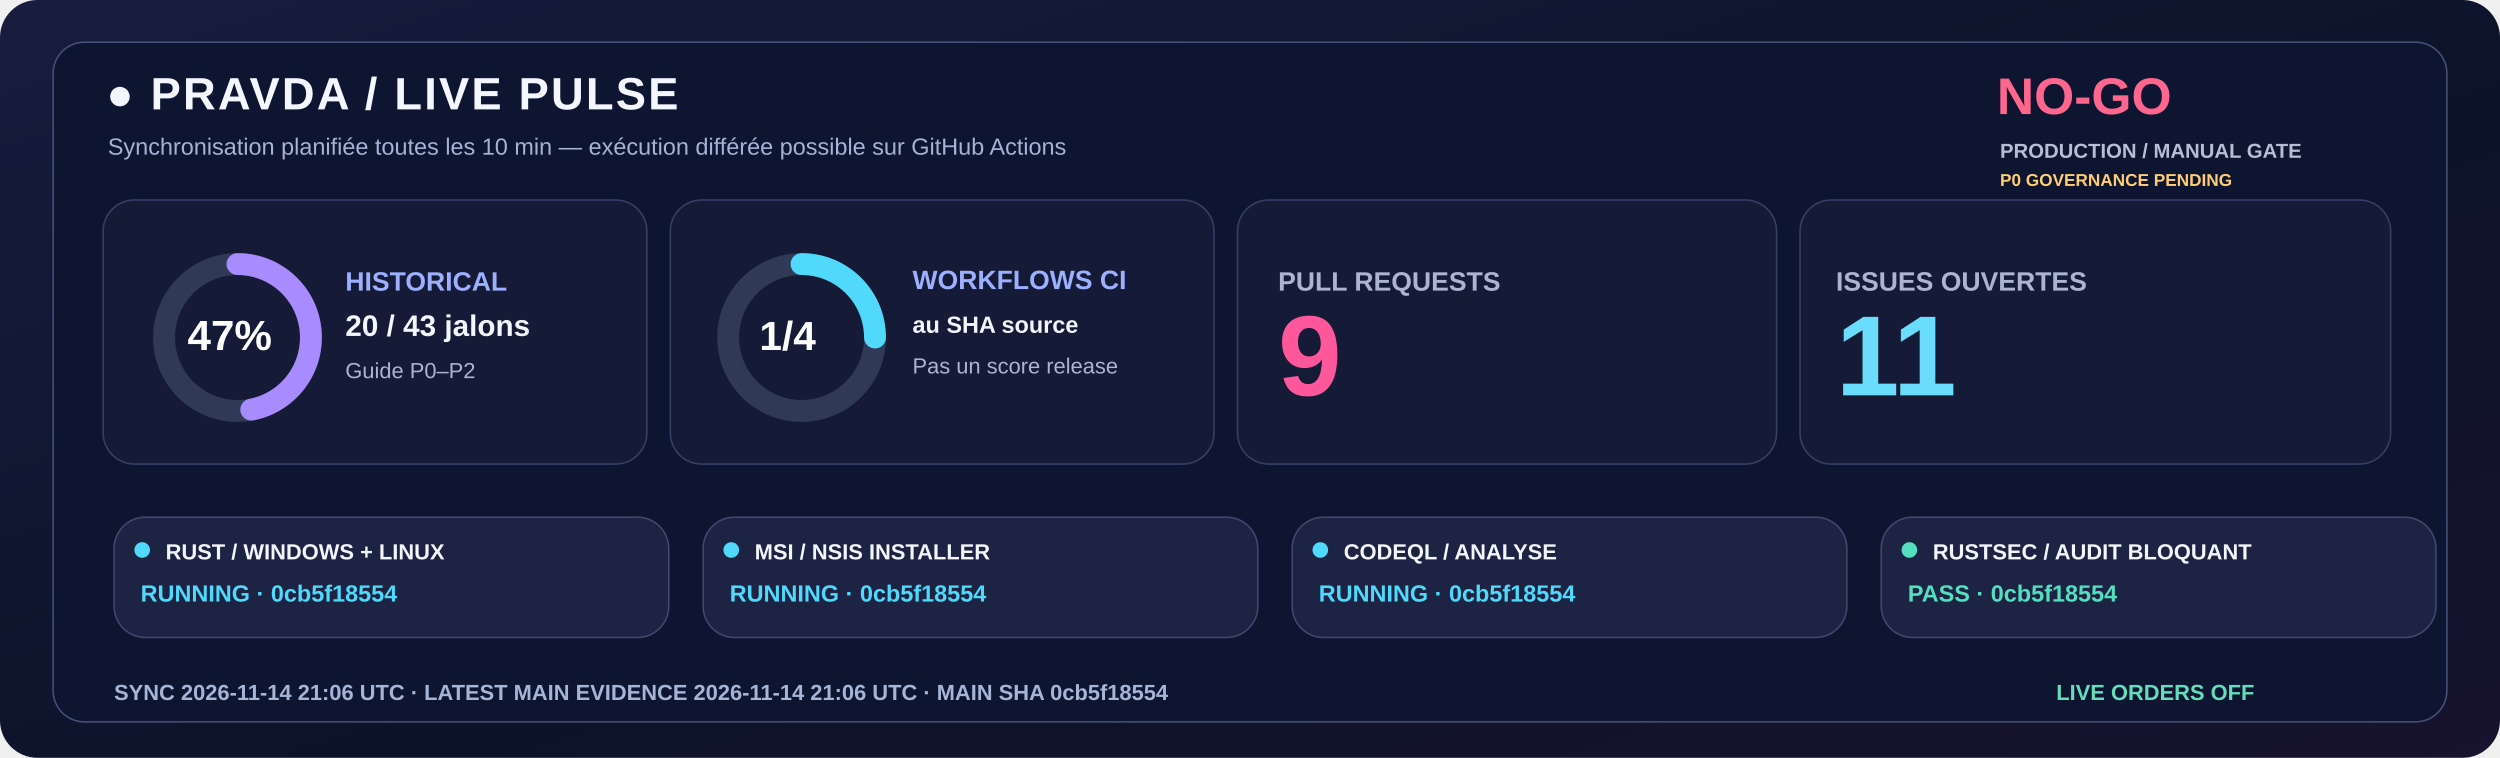
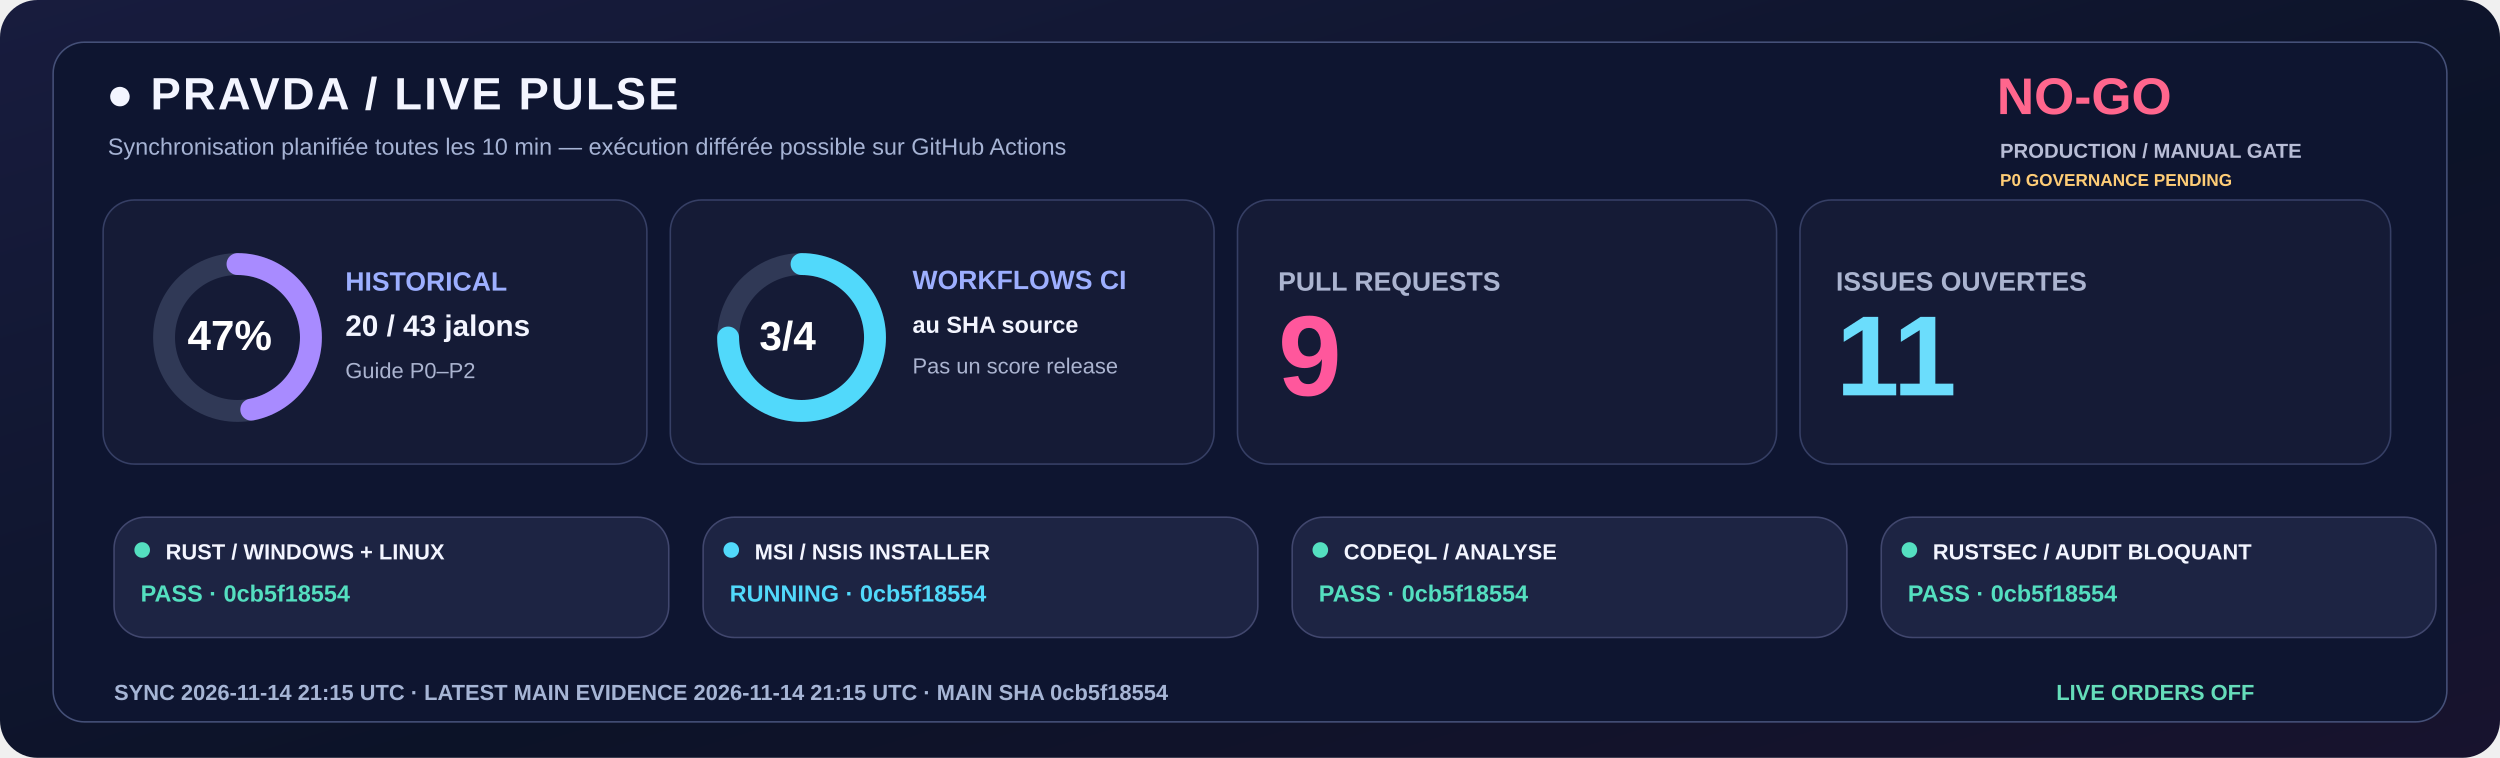
<svg xmlns="http://www.w3.org/2000/svg" width="1600" height="485" viewBox="0 0 1600 485" role="img">
  <defs>
    <linearGradient id="livebg" x1="0" y1="0" x2="1" y2="1">
      <stop stop-color="#181C3E" />
      <stop offset=".58" stop-color="#0C1328" />
      <stop offset="1" stop-color="#18132E" />
    </linearGradient>
  </defs>
  <rect width="1600" height="485" rx="24" fill="url(#livebg)" />
  <rect x="34" y="27" width="1532" height="435" rx="20" fill="#0E1530" stroke="#455078" />
  <text x="68" y="70" fill="#F3F5FF" font-family="Segoe UI,Arial,sans-serif" font-size="29" font-weight="800" letter-spacing="1.4">●  PRAVDA / LIVE PULSE</text>
  <text x="69" y="99" fill="#A6B3D4" font-family="Segoe UI,Arial,sans-serif" font-size="15" font-weight="500">Synchronisation planifiée toutes les 10 min — exécution différée possible sur GitHub Actions</text>
  <text x="1278" y="73" fill="#FF668D" font-family="Segoe UI,Arial,sans-serif" font-size="33" font-weight="800">NO-GO</text>
  <text x="1280" y="101" fill="#B8BDD6" font-family="Segoe UI,Arial,sans-serif" font-size="13" font-weight="650">PRODUCTION / MANUAL GATE</text>
  <text x="1280" y="119" fill="#FFCD76" font-family="Segoe UI,Arial,sans-serif" font-size="11" font-weight="650">P0 GOVERNANCE PENDING</text>
  <rect x="66" y="128" width="348" height="169" rx="20" fill="#151B36" stroke="#363F65" />
  <rect x="429" y="128" width="348" height="169" rx="20" fill="#151B36" stroke="#363F65" />
  <rect x="792" y="128" width="345" height="169" rx="20" fill="#151B36" stroke="#363F65" />
  <rect x="1152" y="128" width="378" height="169" rx="20" fill="#151B36" stroke="#363F65" />
  <circle cx="152" cy="216" r="47" fill="none" stroke="#303956" stroke-width="14" />
  <circle cx="152" cy="216" r="47" fill="none" stroke="#A88BFF" stroke-width="14" stroke-linecap="round" stroke-dasharray="138.80 156.51" transform="rotate(-90 152 216)" />
  <text x="120" y="224" fill="#FFFFFF" font-family="Segoe UI,Arial,sans-serif" font-size="27" font-weight="800">47%</text>
  <text x="221" y="186" fill="#9DAFFF" font-family="Segoe UI,Arial,sans-serif" font-size="17" font-weight="700">HISTORICAL</text>
  <text x="221" y="215" fill="#F3F5FF" font-family="Segoe UI,Arial,sans-serif" font-size="19" font-weight="750">20 / 43 jalons</text>
  <text x="221" y="242" fill="#ABB4D0" font-family="Segoe UI,Arial,sans-serif" font-size="14" font-weight="500">Guide P0–P2</text>
  <circle cx="513" cy="216" r="47" fill="none" stroke="#303956" stroke-width="14" />
-   <circle cx="513" cy="216" r="47" fill="none" stroke="#51D9FB" stroke-width="14" stroke-linecap="round" stroke-dasharray="73.83 221.48" transform="rotate(-90 513 216)" />
-   <text x="486" y="224" fill="#FFFFFF" font-family="Segoe UI,Arial,sans-serif" font-size="26" font-weight="800">1/4</text>
+   <circle cx="513" cy="216" r="47" fill="none" stroke="#51D9FB" stroke-width="14" stroke-linecap="round" stroke-dasharray="221.48 73.83" transform="rotate(-90 513 216)" />
+   <text x="486" y="224" fill="#FFFFFF" font-family="Segoe UI,Arial,sans-serif" font-size="26" font-weight="800">3/4</text>
  <text x="584" y="185" fill="#9DAFFF" font-family="Segoe UI,Arial,sans-serif" font-size="17" font-weight="700">WORKFLOWS CI</text>
  <text x="584" y="213" fill="#F3F5FF" font-family="Segoe UI,Arial,sans-serif" font-size="15" font-weight="600">au SHA source</text>
  <text x="584" y="239" fill="#ABB4D0" font-family="Segoe UI,Arial,sans-serif" font-size="14" font-weight="500">Pas un score release</text>
  <text x="818" y="186" fill="#ABB4D0" font-family="Segoe UI,Arial,sans-serif" font-size="17" font-weight="700">PULL REQUESTS</text>
  <text x="818" y="253" fill="#FF579C" font-family="Segoe UI,Arial,sans-serif" font-size="73" font-weight="800">9</text>
  <text x="1175" y="186" fill="#ABB4D0" font-family="Segoe UI,Arial,sans-serif" font-size="17" font-weight="700">ISSUES OUVERTES</text>
  <text x="1175" y="253" fill="#6BDDFC" font-family="Segoe UI,Arial,sans-serif" font-size="73" font-weight="800">11</text>
  <rect x="73" y="331" width="355" height="77" rx="20" fill="#1D2443" stroke="#41476E" />
-   <circle cx="91" cy="352" r="5" fill="#51D9FB" />
+   <circle cx="91" cy="352" r="5" fill="#54DFC0" />
  <text x="106" y="358" fill="#F3F5FF" font-family="Segoe UI,Arial,sans-serif" font-size="14" font-weight="750">RUST / WINDOWS + LINUX</text>
-   <text x="90" y="385" fill="#51D9FB" font-family="Segoe UI,Arial,sans-serif" font-size="15" font-weight="700">RUNNING · 0cb5f18554</text>
+   <text x="90" y="385" fill="#54DFC0" font-family="Segoe UI,Arial,sans-serif" font-size="15" font-weight="700">PASS · 0cb5f18554</text>
  <rect x="450" y="331" width="355" height="77" rx="20" fill="#1D2443" stroke="#41476E" />
  <circle cx="468" cy="352" r="5" fill="#51D9FB" />
  <text x="483" y="358" fill="#F3F5FF" font-family="Segoe UI,Arial,sans-serif" font-size="14" font-weight="750">MSI / NSIS INSTALLER</text>
  <text x="467" y="385" fill="#51D9FB" font-family="Segoe UI,Arial,sans-serif" font-size="15" font-weight="700">RUNNING · 0cb5f18554</text>
  <rect x="827" y="331" width="355" height="77" rx="20" fill="#1D2443" stroke="#41476E" />
-   <circle cx="845" cy="352" r="5" fill="#51D9FB" />
+   <circle cx="845" cy="352" r="5" fill="#54DFC0" />
  <text x="860" y="358" fill="#F3F5FF" font-family="Segoe UI,Arial,sans-serif" font-size="14" font-weight="750">CODEQL / ANALYSE</text>
-   <text x="844" y="385" fill="#51D9FB" font-family="Segoe UI,Arial,sans-serif" font-size="15" font-weight="700">RUNNING · 0cb5f18554</text>
+   <text x="844" y="385" fill="#54DFC0" font-family="Segoe UI,Arial,sans-serif" font-size="15" font-weight="700">PASS · 0cb5f18554</text>
  <rect x="1204" y="331" width="355" height="77" rx="20" fill="#1D2443" stroke="#41476E" />
  <circle cx="1222" cy="352" r="5" fill="#54DFC0" />
  <text x="1237" y="358" fill="#F3F5FF" font-family="Segoe UI,Arial,sans-serif" font-size="14" font-weight="750">RUSTSEC / AUDIT BLOQUANT</text>
  <text x="1221" y="385" fill="#54DFC0" font-family="Segoe UI,Arial,sans-serif" font-size="15" font-weight="700">PASS · 0cb5f18554</text>
-   <text x="73" y="448" fill="#A6B5D5" font-family="Segoe UI,Arial,sans-serif" font-size="14" font-weight="650">SYNC  2026-11-14 21:06 UTC   ·   LATEST MAIN EVIDENCE  2026-11-14 21:06 UTC   ·   MAIN SHA  0cb5f18554</text>
+   <text x="73" y="448" fill="#A6B5D5" font-family="Segoe UI,Arial,sans-serif" font-size="14" font-weight="650">SYNC  2026-11-14 21:15 UTC   ·   LATEST MAIN EVIDENCE  2026-11-14 21:15 UTC   ·   MAIN SHA  0cb5f18554</text>
  <text x="1316" y="448" fill="#65DDBA" font-family="Segoe UI,Arial,sans-serif" font-size="14" font-weight="730">LIVE ORDERS  OFF</text>
</svg>
